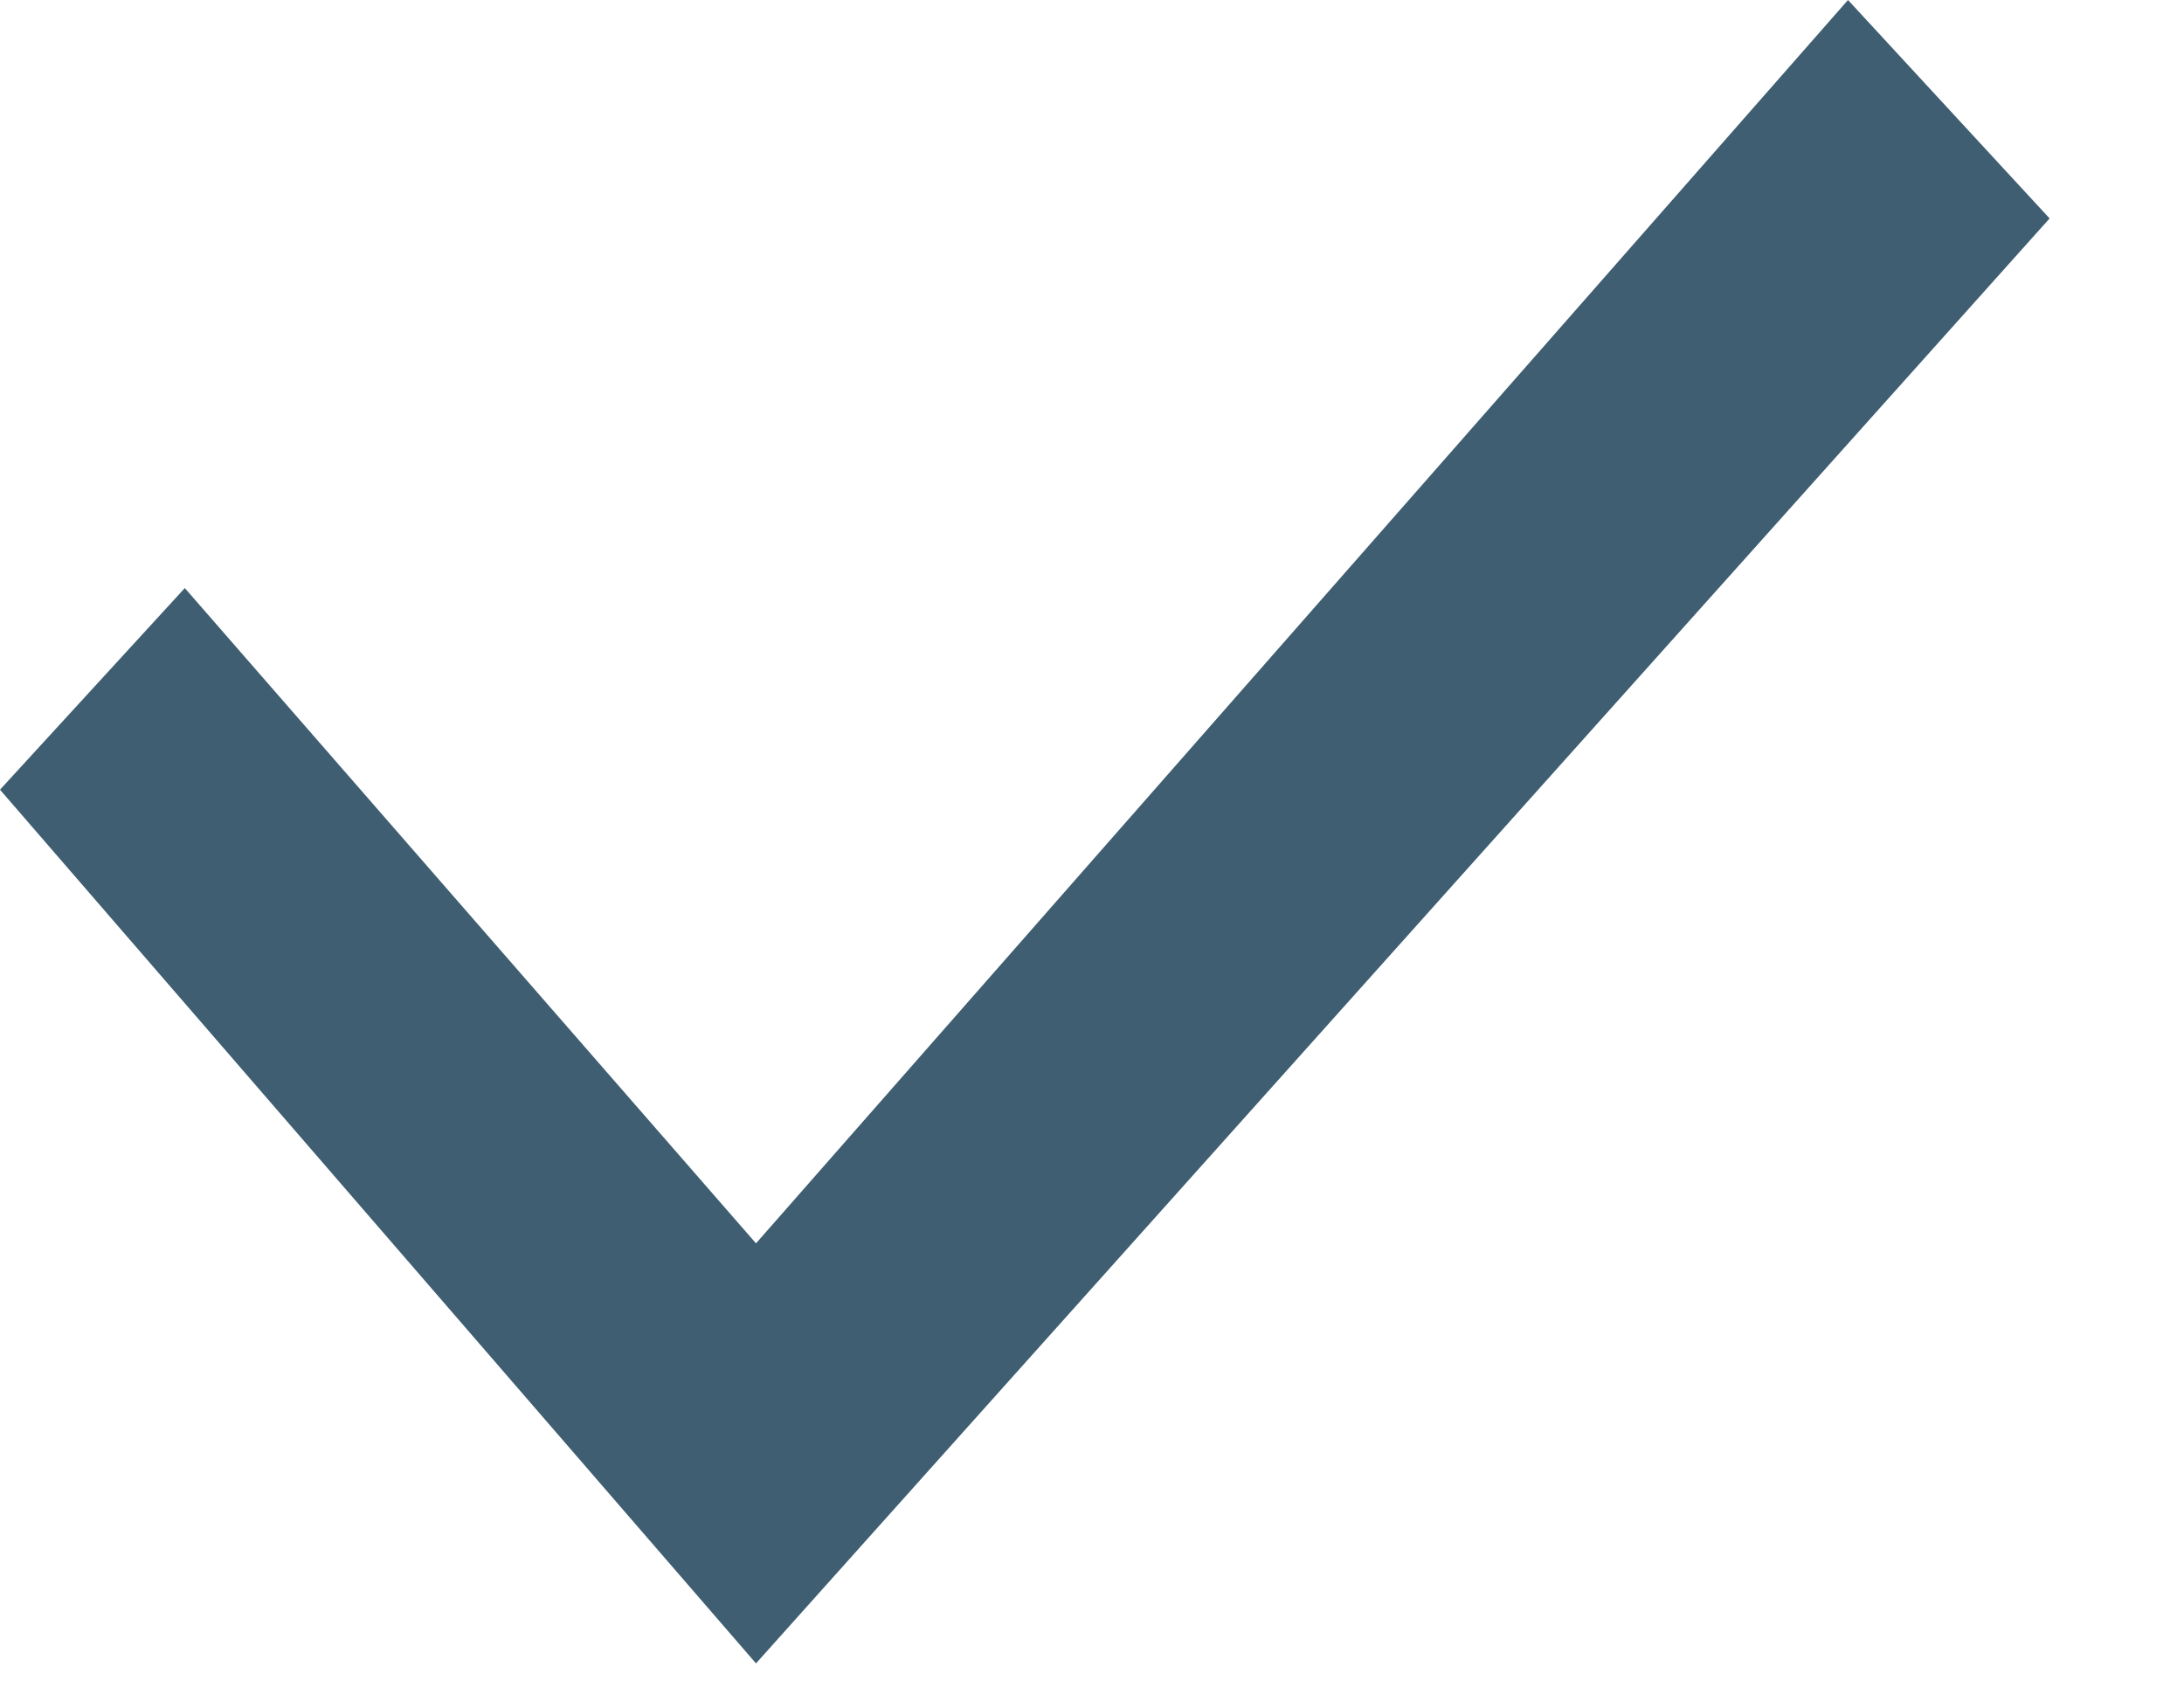
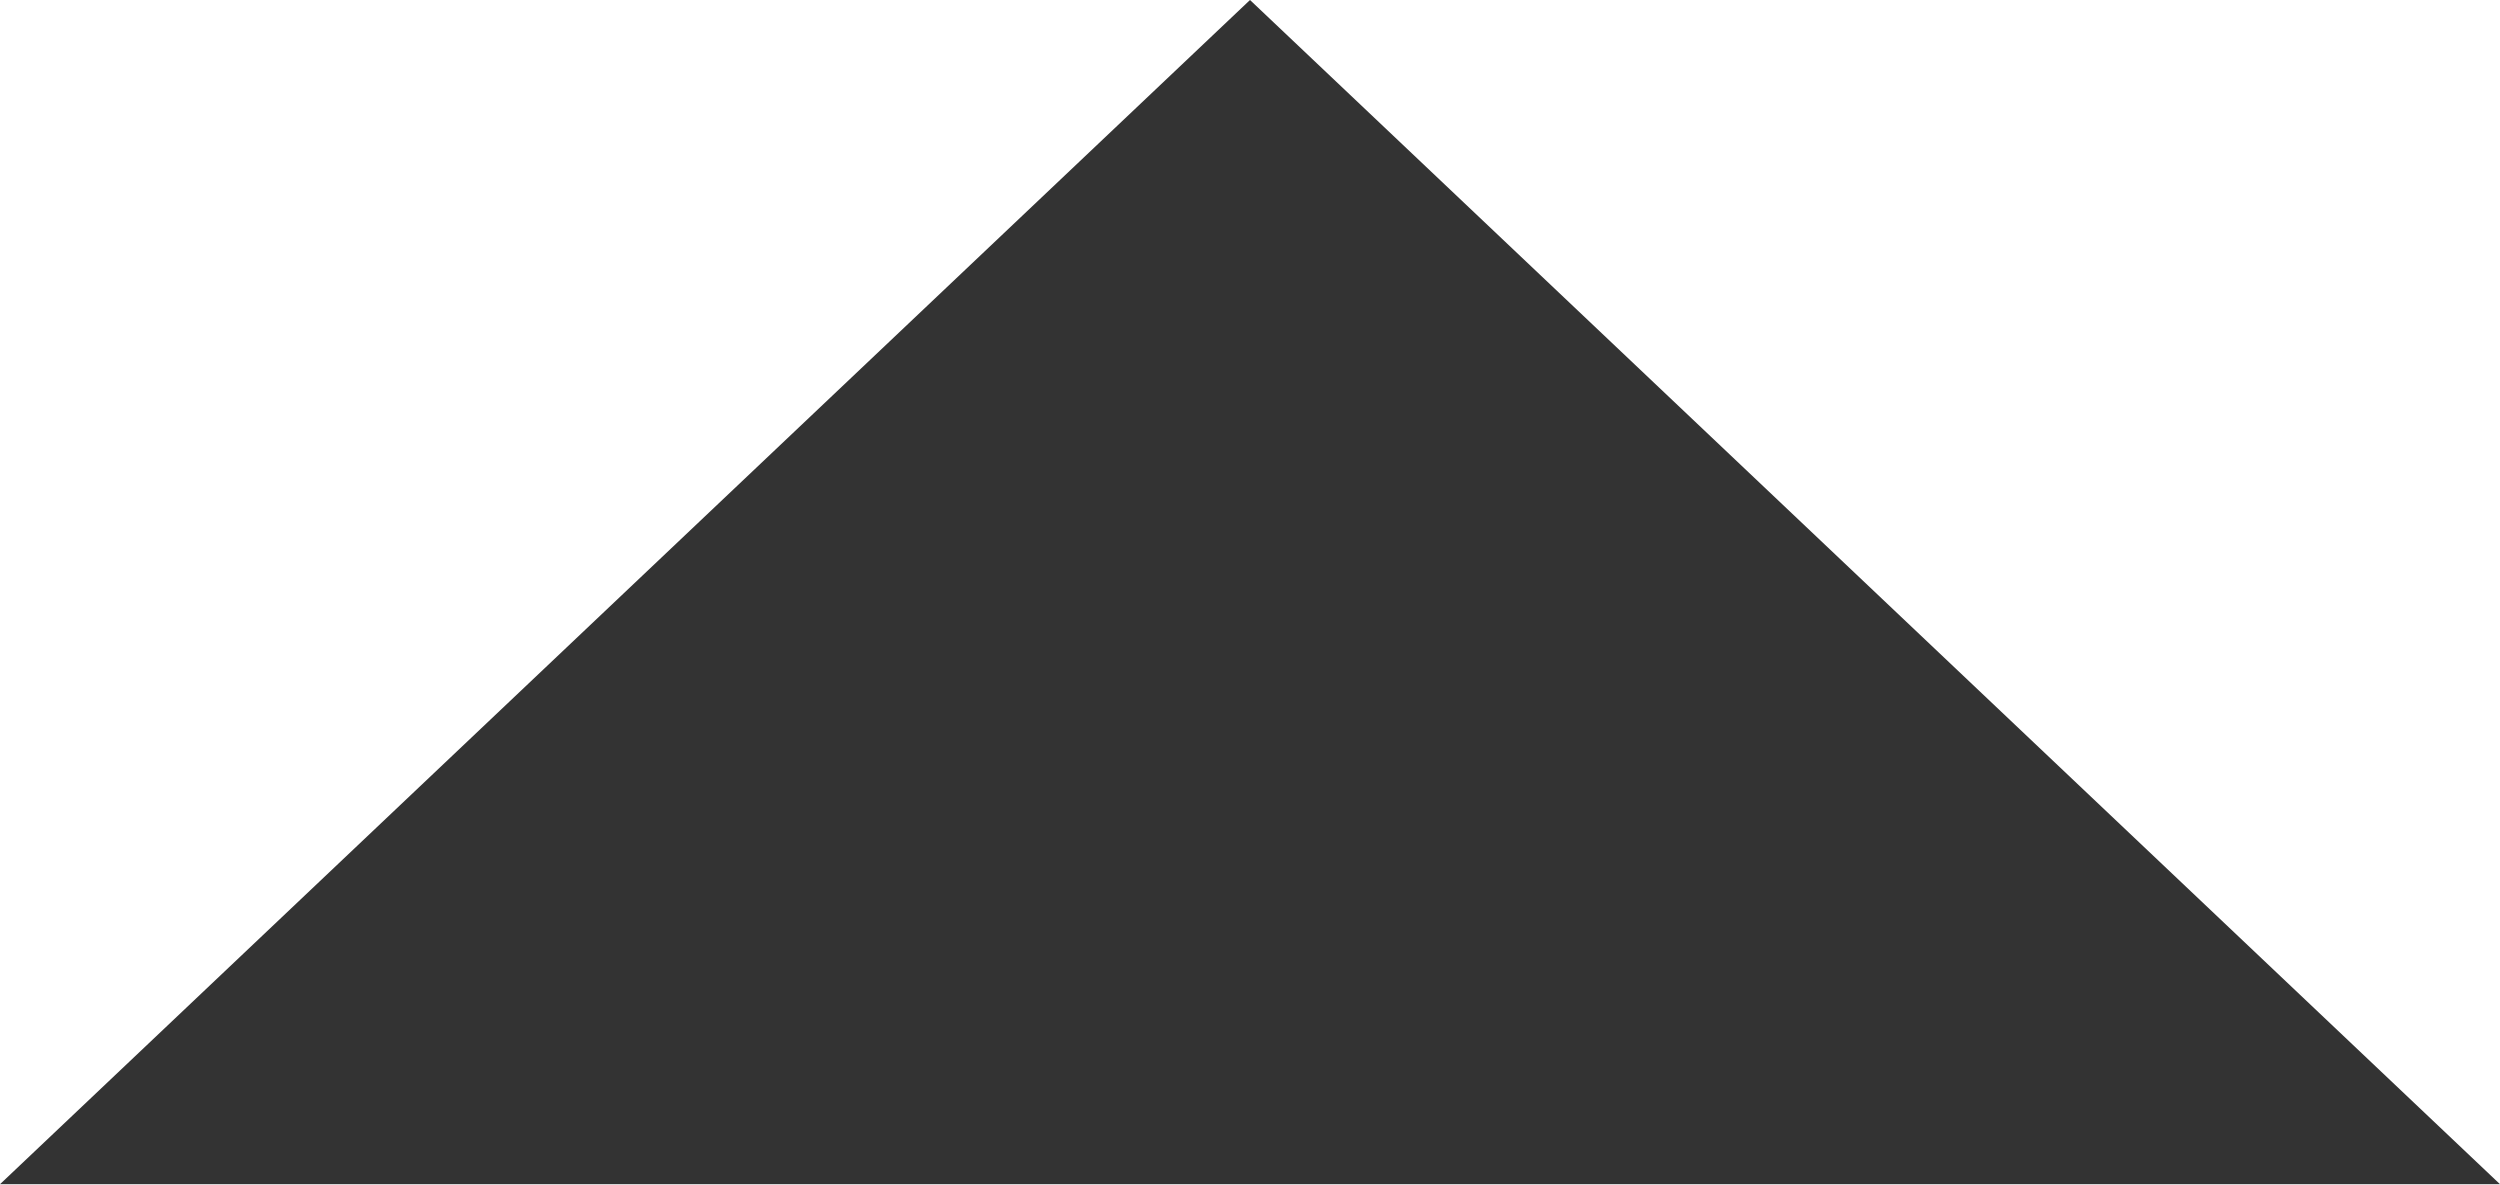
- <svg xmlns="http://www.w3.org/2000/svg" width="13" height="10" viewBox="0 0 13 10" fill="none">
-   <path d="M11 0L4.5 7.4L1.1 3.5L0 4.7L4.5 9.9L12.2 1.3L11 0Z" fill="#3F5E72" />
+ <svg xmlns="http://www.w3.org/2000/svg" width="19" height="9" fill="none" viewBox="0 0 19 9">
+   <path fill="#333" d="M9.5 0 19 9H0z" />
</svg>
